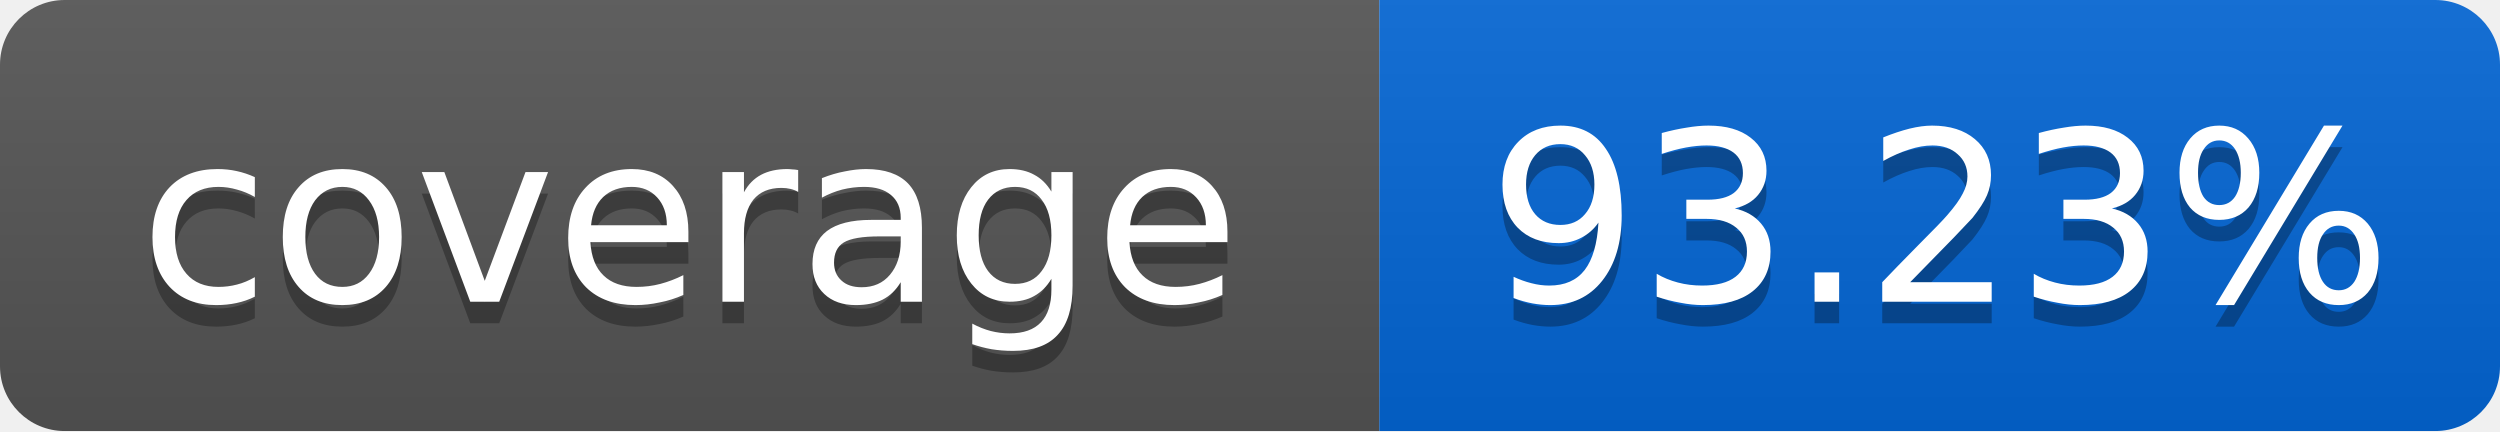
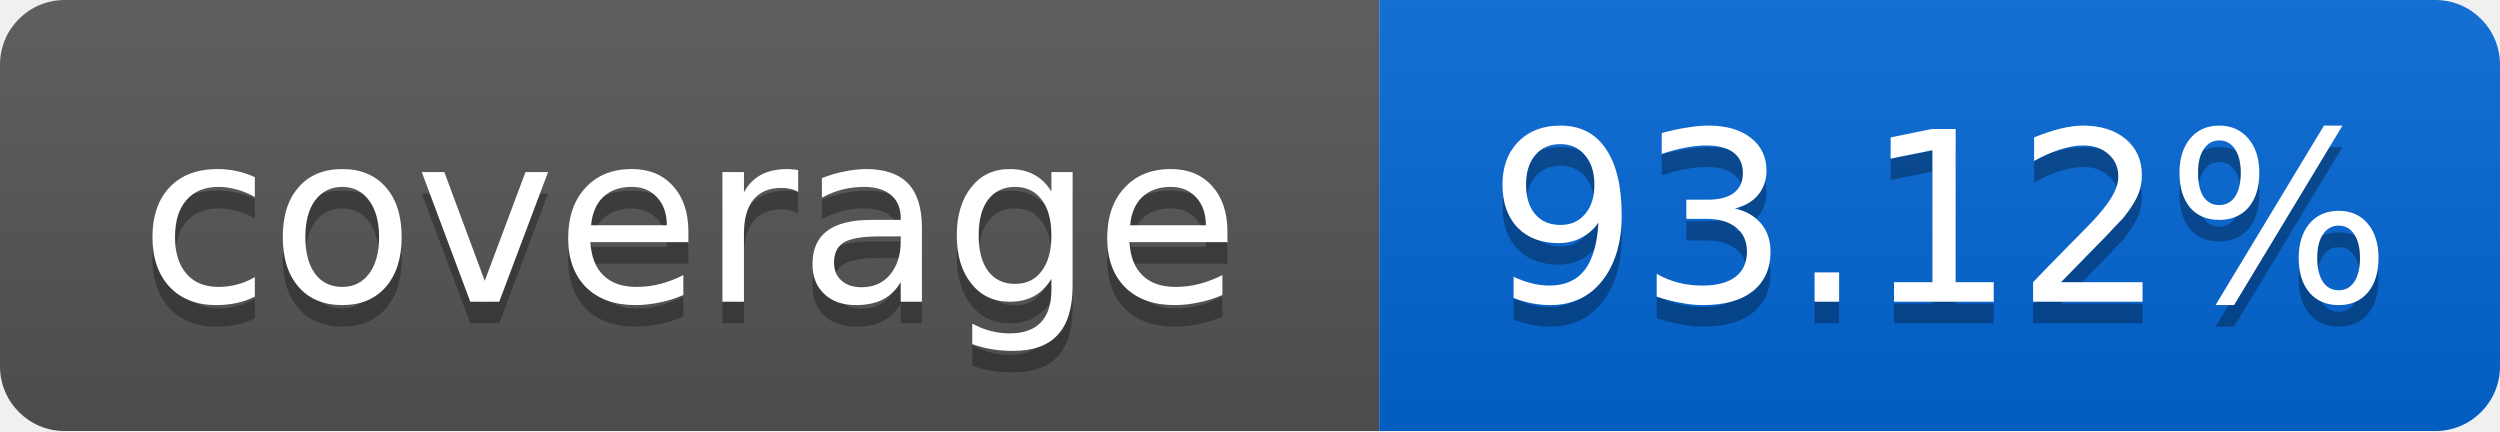
<svg xmlns="http://www.w3.org/2000/svg" width="116" height="20">
  <linearGradient id="smooth" x2="0" y2="100%">
    <stop offset="0" stop-color="#bbb" stop-opacity=".1" />
    <stop offset="1" stop-opacity=".1" />
  </linearGradient>
  <mask id="round">
    <rect width="116" height="20" rx="3" fill="#fff" />
  </mask>
  <g mask="url(#round)">
    <rect width="64" height="20" fill="#555" />
    <rect x="64" width="52" height="20" fill="#0366D6" />
    <rect width="116" height="20" fill="url(#smooth)" />
  </g>
  <g fill="#fff" text-anchor="middle" font-family="DejaVu Sans,Verdana,Geneva,sans-serif" font-size="11">
    <text x="32" y="15" fill="#010101" fill-opacity=".3">coverage</text>
    <text x="32" y="14">coverage</text>
-     <text x="90" y="15" fill="#010101" fill-opacity=".3">93.23%</text>
-     <text x="90" y="14">93.23%</text>
+     <text x="90" y="15" fill="#010101" fill-opacity=".3">93.12%</text>
+     <text x="90" y="14">93.12%</text>
  </g>
</svg>
